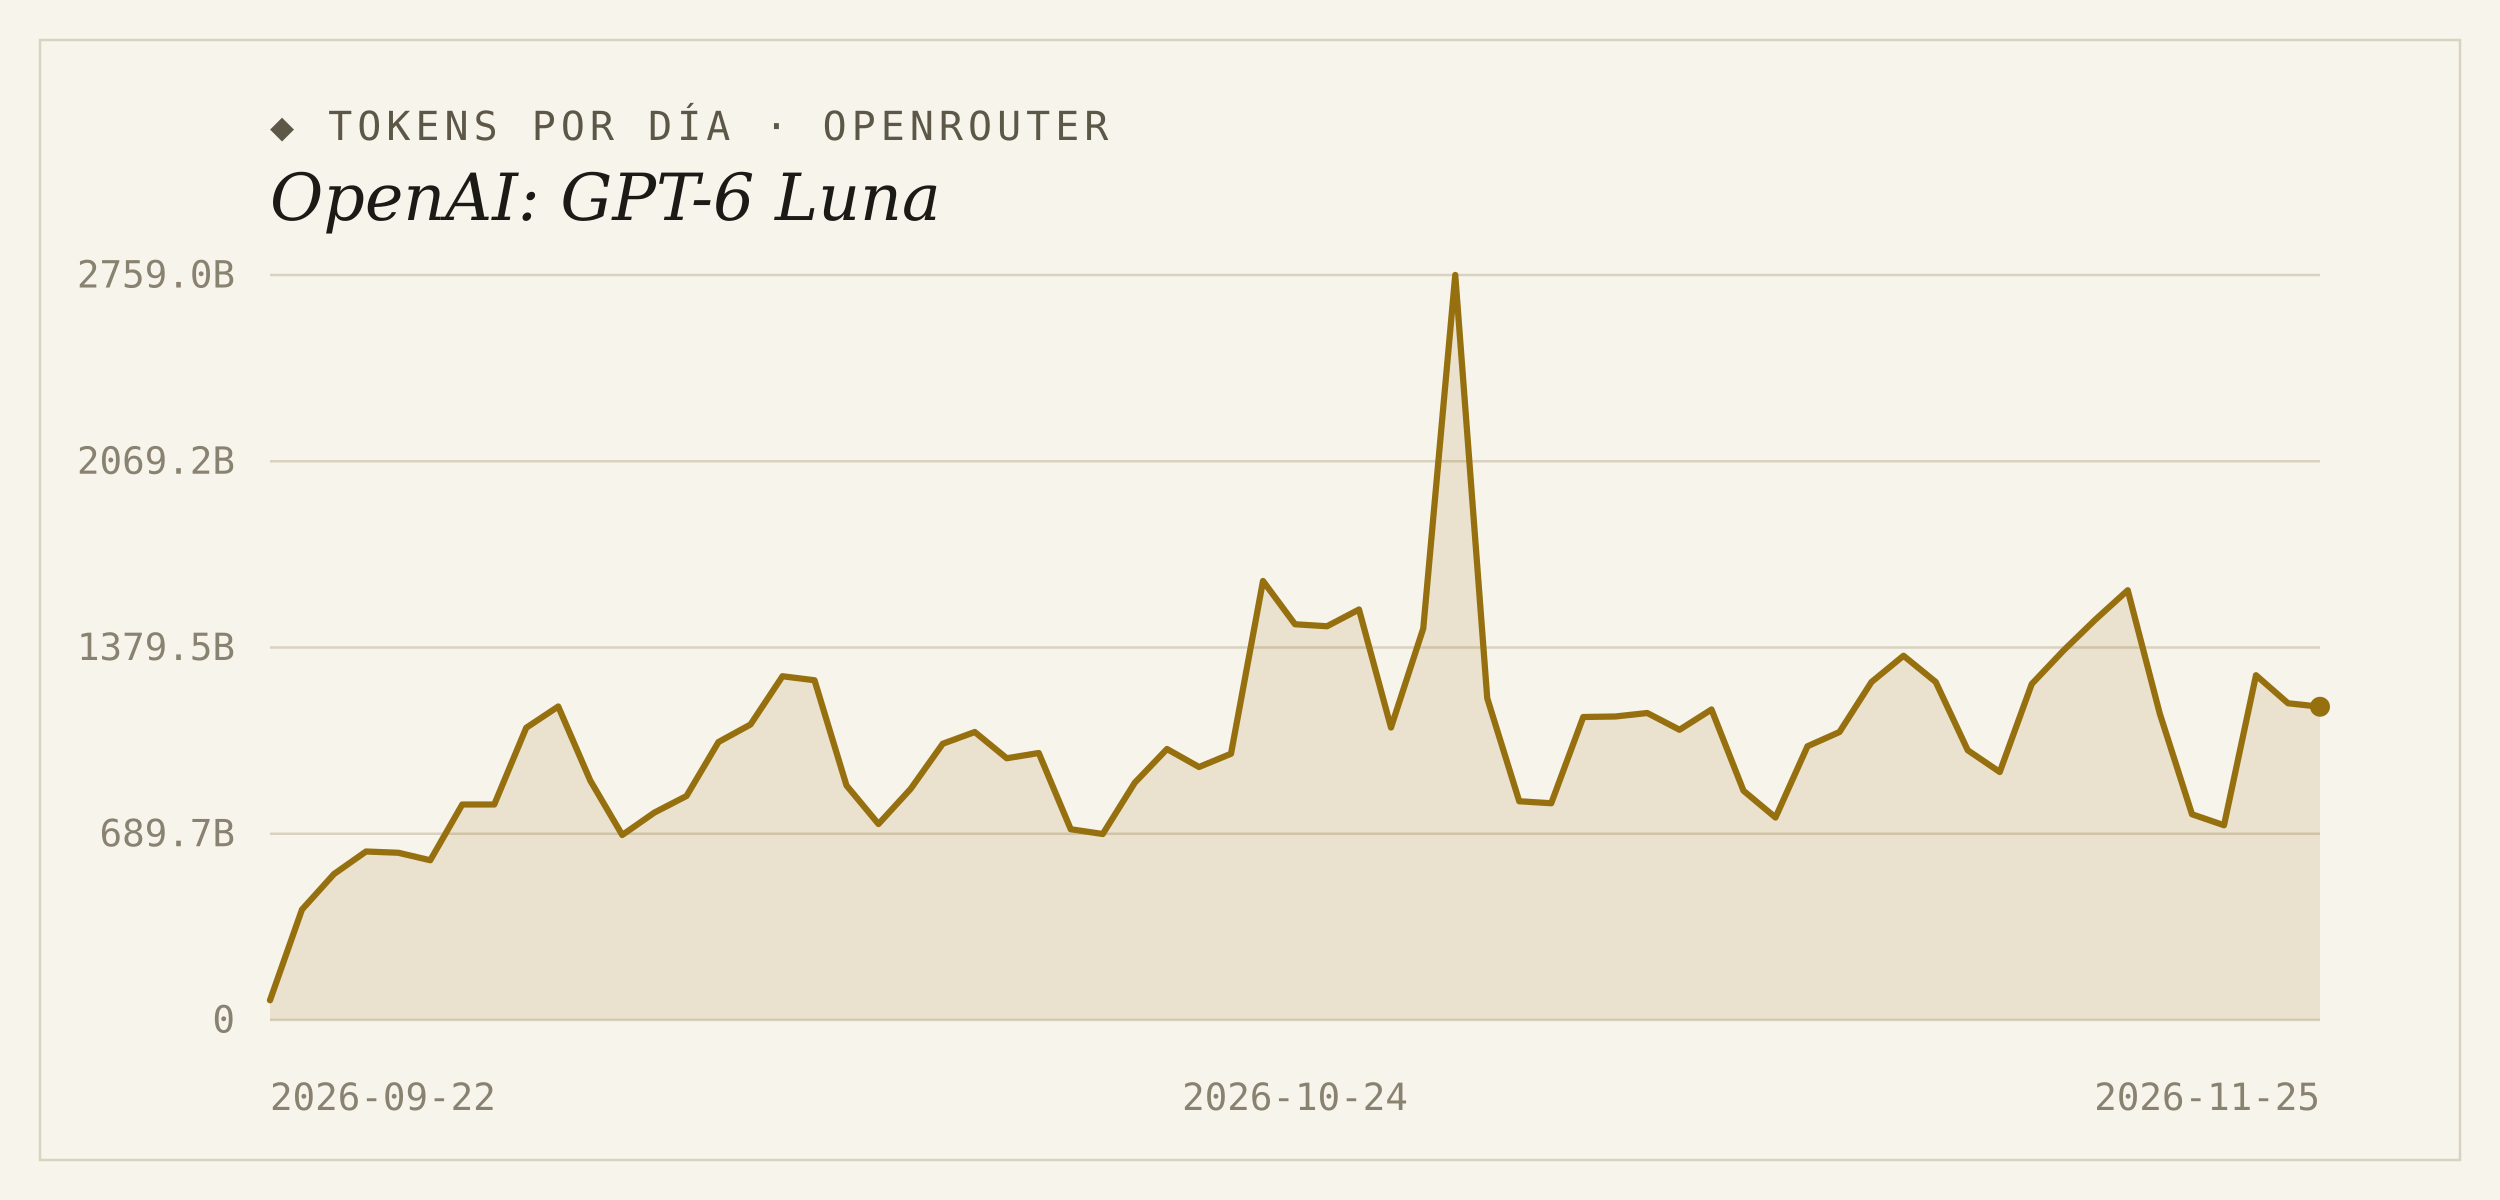
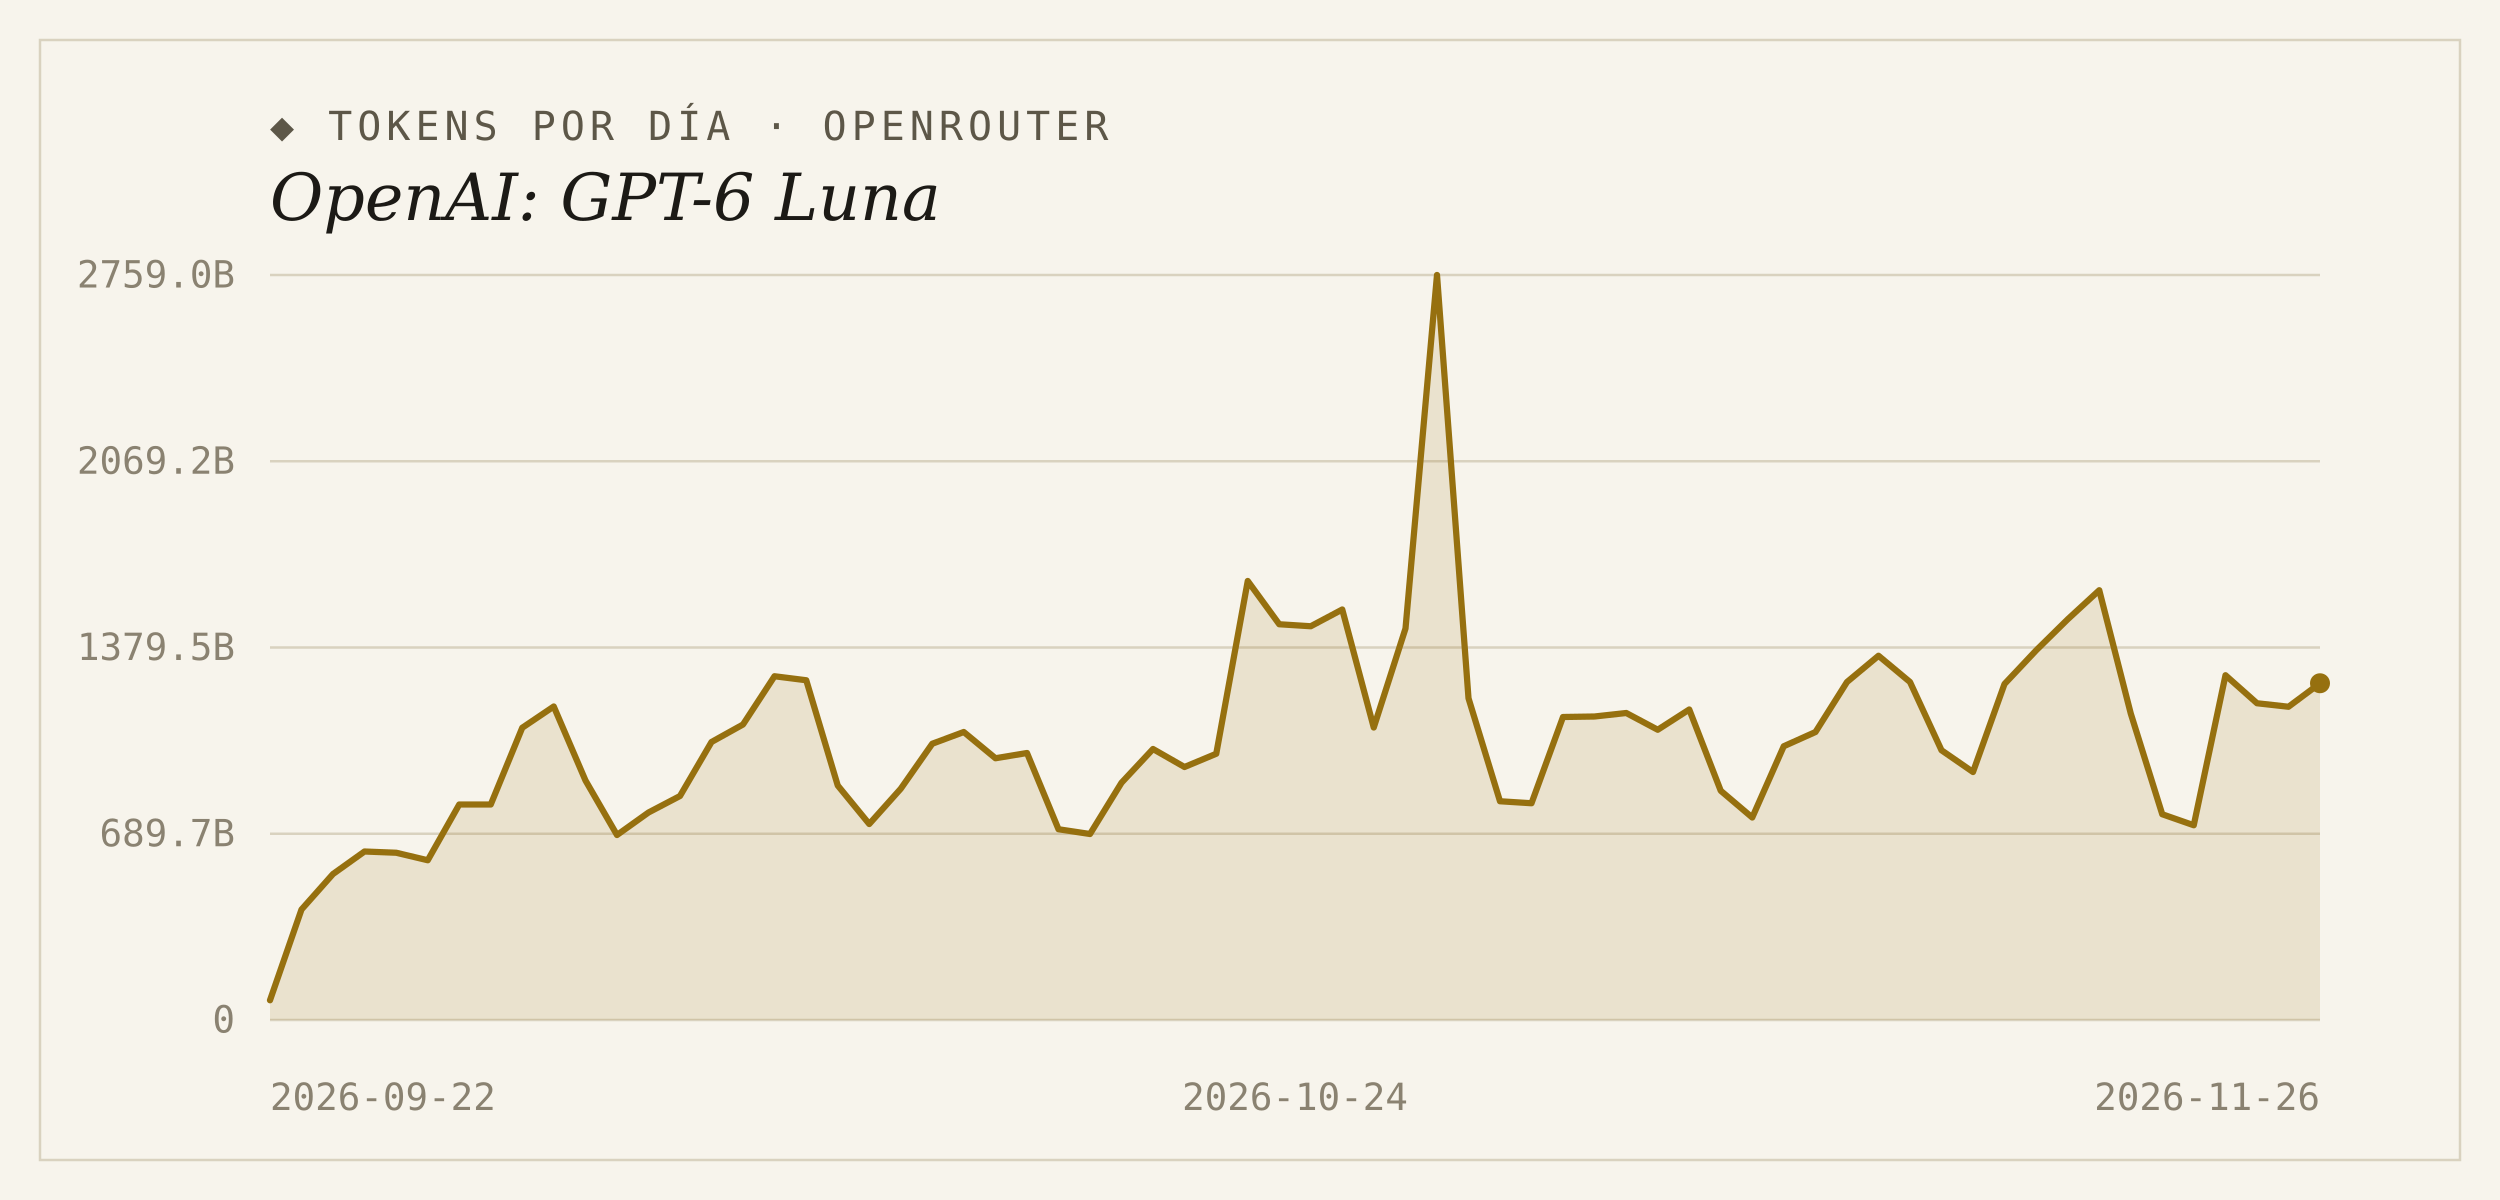
<svg xmlns="http://www.w3.org/2000/svg" width="1000" height="480" viewBox="0 0 1000 480">
  <rect width="1000" height="480" fill="#f7f4ec" />
  <rect x="16" y="16" width="968" height="448" fill="none" stroke="#d9d2bf" stroke-width="1" />
  <text x="108" y="56" font-family="'DejaVu Sans Mono', Consolas, monospace" font-size="16" letter-spacing="2" fill="#5d5748">◆ TOKENS POR DÍA · OPENROUTER</text>
  <text x="108" y="88" font-family="Georgia, 'DejaVu Serif', serif" font-size="26" font-style="italic" fill="#1c1a16">OpenAI: GPT-6 Luna</text>
  <line x1="108" y1="408.0" x2="928" y2="408.0" stroke="#d9d2bf" stroke-width="1" />
  <text x="94" y="413" text-anchor="end" font-family="'DejaVu Sans Mono', Consolas, monospace" font-size="15" fill="#8a8271">0</text>
  <line x1="108" y1="333.5" x2="928" y2="333.5" stroke="#d9d2bf" stroke-width="1" />
  <text x="94" y="338.5" text-anchor="end" font-family="'DejaVu Sans Mono', Consolas, monospace" font-size="15" fill="#8a8271">689.7B</text>
  <line x1="108" y1="259.0" x2="928" y2="259.0" stroke="#d9d2bf" stroke-width="1" />
  <text x="94" y="264" text-anchor="end" font-family="'DejaVu Sans Mono', Consolas, monospace" font-size="15" fill="#8a8271">1379.5B</text>
  <line x1="108" y1="184.5" x2="928" y2="184.5" stroke="#d9d2bf" stroke-width="1" />
  <text x="94" y="189.5" text-anchor="end" font-family="'DejaVu Sans Mono', Consolas, monospace" font-size="15" fill="#8a8271">2069.2B</text>
  <line x1="108" y1="110.0" x2="928" y2="110.0" stroke="#d9d2bf" stroke-width="1" />
  <text x="94" y="115" text-anchor="end" font-family="'DejaVu Sans Mono', Consolas, monospace" font-size="15" fill="#8a8271">2759.0B</text>
-   <path d="M 108,408.0 L 108.0,400.1 L 120.8,363.8 L 133.6,349.6 L 146.4,340.6 L 159.3,341.1 L 172.1,344.1 L 184.9,321.8 L 197.7,321.8 L 210.5,291.1 L 223.3,282.6 L 236.1,312.2 L 248.9,334.0 L 261.8,325.0 L 274.6,318.4 L 287.4,296.8 L 300.2,289.8 L 313.0,270.5 L 325.8,272.1 L 338.6,314.2 L 351.4,329.6 L 364.3,315.5 L 377.1,297.5 L 389.9,292.8 L 402.7,303.3 L 415.5,301.2 L 428.3,331.7 L 441.1,333.6 L 453.9,313.1 L 466.8,299.6 L 479.6,306.8 L 492.4,301.5 L 505.2,232.4 L 518.0,249.7 L 530.8,250.5 L 543.6,243.8 L 556.4,291.0 L 569.3,251.4 L 582.1,110.0 L 594.9,279.3 L 607.7,320.5 L 620.5,321.3 L 633.3,286.8 L 646.1,286.6 L 658.9,285.2 L 671.8,291.9 L 684.6,283.8 L 697.4,316.3 L 710.2,327.0 L 723.0,298.5 L 735.8,292.8 L 748.6,272.8 L 761.4,262.3 L 774.3,272.8 L 787.1,300.1 L 799.9,308.8 L 812.7,273.6 L 825.5,260.1 L 838.3,247.7 L 851.1,236.1 L 863.9,285.4 L 876.8,325.7 L 889.6,330.1 L 902.4,270.1 L 915.2,281.3 L 928.0,282.7 L 928.0,408.0 Z" fill="#96700f" fill-opacity="0.14" />
-   <polyline points="108.0,400.1 120.8,363.8 133.6,349.6 146.4,340.6 159.3,341.1 172.1,344.1 184.9,321.8 197.7,321.8 210.5,291.1 223.3,282.6 236.1,312.2 248.9,334.0 261.8,325.0 274.6,318.4 287.4,296.8 300.2,289.8 313.0,270.5 325.8,272.1 338.6,314.2 351.4,329.6 364.3,315.5 377.1,297.5 389.9,292.8 402.7,303.3 415.5,301.2 428.3,331.7 441.1,333.6 453.9,313.1 466.8,299.6 479.6,306.8 492.4,301.5 505.2,232.4 518.0,249.7 530.8,250.5 543.6,243.8 556.4,291.0 569.3,251.4 582.1,110.0 594.9,279.3 607.7,320.5 620.5,321.3 633.3,286.8 646.1,286.6 658.9,285.2 671.8,291.9 684.6,283.8 697.4,316.3 710.2,327.0 723.0,298.5 735.8,292.8 748.6,272.8 761.4,262.3 774.3,272.8 787.1,300.1 799.9,308.8 812.7,273.6 825.5,260.1 838.3,247.7 851.1,236.1 863.9,285.4 876.8,325.7 889.6,330.1 902.4,270.1 915.2,281.3 928.0,282.7" fill="none" stroke="#96700f" stroke-width="2.5" stroke-linejoin="round" stroke-linecap="round" />
-   <circle cx="928.0" cy="282.7" r="4" fill="#96700f" />
+   <path d="M 108,408.0 L 108.0,400.1 L 120.6,363.8 L 133.2,349.6 L 145.8,340.6 L 158.5,341.1 L 171.1,344.1 L 183.7,321.8 L 196.3,321.8 L 208.9,291.1 L 221.5,282.6 L 234.2,312.2 L 246.8,334.0 L 259.4,325.0 L 272.0,318.4 L 284.6,296.8 L 297.2,289.8 L 309.8,270.5 L 322.5,272.1 L 335.1,314.2 L 347.7,329.6 L 360.3,315.5 L 372.9,297.5 L 385.5,292.8 L 398.2,303.3 L 410.8,301.2 L 423.4,331.7 L 436.0,333.6 L 448.6,313.1 L 461.2,299.6 L 473.8,306.8 L 486.5,301.5 L 499.1,232.4 L 511.7,249.7 L 524.3,250.5 L 536.9,243.8 L 549.5,291.0 L 562.2,251.4 L 574.8,110.0 L 587.4,279.3 L 600.0,320.5 L 612.6,321.3 L 625.2,286.8 L 637.8,286.6 L 650.5,285.2 L 663.1,291.9 L 675.7,283.8 L 688.3,316.3 L 700.9,327.0 L 713.5,298.5 L 726.2,292.8 L 738.8,272.8 L 751.4,262.3 L 764.0,272.8 L 776.6,300.1 L 789.2,308.8 L 801.8,273.6 L 814.5,260.1 L 827.1,247.7 L 839.7,236.1 L 852.3,285.4 L 864.9,325.7 L 877.5,330.1 L 890.2,270.1 L 902.8,281.3 L 915.4,282.7 L 928.0,273.3 L 928.0,408.0 Z" fill="#96700f" fill-opacity="0.14" />
+   <polyline points="108.0,400.1 120.6,363.8 133.2,349.6 145.8,340.6 158.5,341.1 171.1,344.1 183.7,321.8 196.3,321.8 208.9,291.1 221.5,282.6 234.2,312.2 246.8,334.0 259.4,325.0 272.0,318.4 284.6,296.8 297.2,289.8 309.8,270.5 322.5,272.1 335.1,314.2 347.7,329.6 360.3,315.5 372.9,297.5 385.5,292.8 398.2,303.3 410.8,301.2 423.4,331.7 436.0,333.6 448.6,313.1 461.2,299.6 473.8,306.8 486.5,301.5 499.1,232.4 511.7,249.7 524.3,250.5 536.9,243.8 549.5,291.0 562.2,251.4 574.8,110.0 587.4,279.3 600.0,320.5 612.6,321.3 625.2,286.8 637.8,286.6 650.5,285.2 663.1,291.9 675.7,283.8 688.3,316.3 700.9,327.0 713.5,298.5 726.2,292.8 738.8,272.8 751.4,262.3 764.0,272.8 776.6,300.1 789.2,308.8 801.8,273.6 814.5,260.1 827.1,247.7 839.7,236.1 852.3,285.4 864.9,325.7 877.5,330.1 890.2,270.1 902.8,281.3 915.4,282.7 928.0,273.3" fill="none" stroke="#96700f" stroke-width="2.5" stroke-linejoin="round" stroke-linecap="round" />
+   <circle cx="928.0" cy="273.3" r="4" fill="#96700f" />
  <text x="108" y="444" text-anchor="start" font-family="'DejaVu Sans Mono', Consolas, monospace" font-size="15" fill="#8a8271">2026-09-22</text>
  <text x="518" y="444" text-anchor="middle" font-family="'DejaVu Sans Mono', Consolas, monospace" font-size="15" fill="#8a8271">2026-10-24</text>
-   <text x="928" y="444" text-anchor="end" font-family="'DejaVu Sans Mono', Consolas, monospace" font-size="15" fill="#8a8271">2026-11-25</text>
+   <text x="928" y="444" text-anchor="end" font-family="'DejaVu Sans Mono', Consolas, monospace" font-size="15" fill="#8a8271">2026-11-26</text>
</svg>
